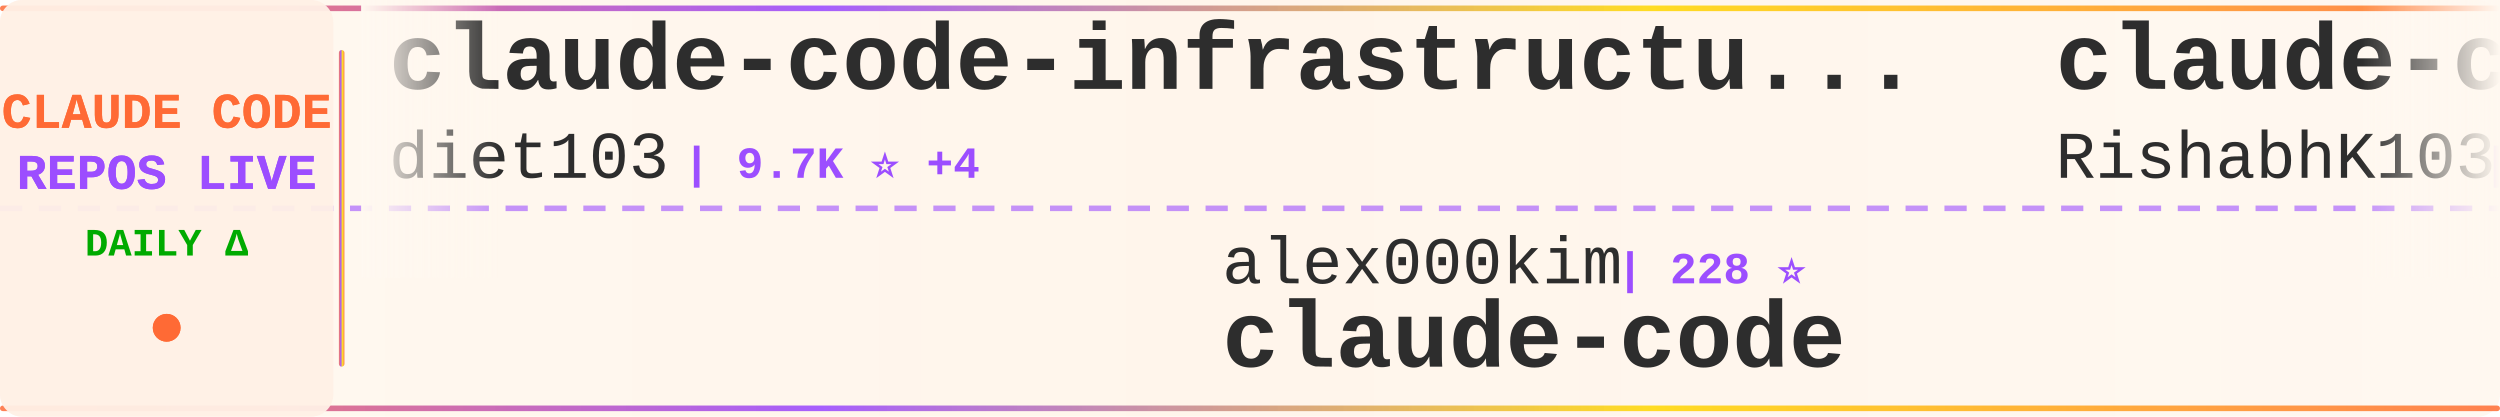
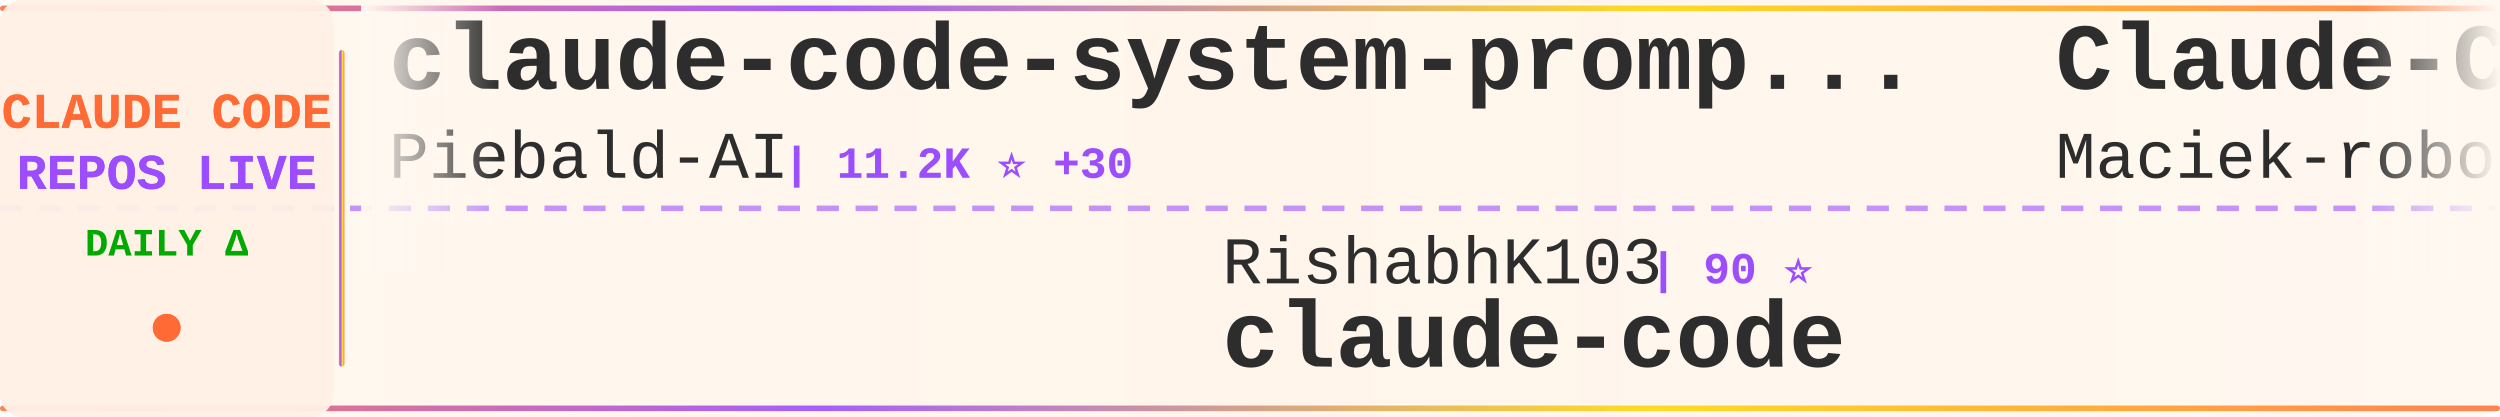
<svg xmlns="http://www.w3.org/2000/svg" width="900" height="150">
  <defs>
    <linearGradient id="tickerBg" x1="0%" y1="0%" x2="100%" y2="0%">
      <stop offset="0%" style="stop-color:#fff8f0;stop-opacity:0.98" />
      <stop offset="50%" style="stop-color:#fff5eb;stop-opacity:1" />
      <stop offset="100%" style="stop-color:#fff8f0;stop-opacity:0.98" />
    </linearGradient>
    <linearGradient id="borderGrad" x1="0%" y1="0%" x2="100%" y2="0%">
      <stop offset="0%" style="stop-color:#FF6B35;stop-opacity:0.85">
        <animate attributeName="stop-opacity" values="0.85;1;0.85" dur="2s" repeatCount="indefinite" />
      </stop>
      <stop offset="33%" style="stop-color:#9C4EFF;stop-opacity:0.9">
        <animate attributeName="stop-opacity" values="0.9;1;0.9" dur="2.2s" repeatCount="indefinite" />
      </stop>
      <stop offset="66%" style="stop-color:#FFD700;stop-opacity:0.85">
        <animate attributeName="stop-opacity" values="0.85;1;0.85" dur="1.8s" repeatCount="indefinite" />
      </stop>
      <stop offset="100%" style="stop-color:#FF6B35;stop-opacity:0.85">
        <animate attributeName="stop-opacity" values="0.85;1;0.85" dur="2s" repeatCount="indefinite" />
      </stop>
    </linearGradient>
    <filter id="textGlow">
      <feGaussianBlur stdDeviation="0.15" result="coloredBlur" />
      <feMerge>
        <feMergeNode in="coloredBlur" />
        <feMergeNode in="SourceGraphic" />
      </feMerge>
    </filter>
    <filter id="metricGlow">
      <feGaussianBlur stdDeviation="0.2" result="coloredBlur" />
      <feMerge>
        <feMergeNode in="coloredBlur" />
        <feMergeNode in="SourceGraphic" />
      </feMerge>
    </filter>
    <linearGradient id="leftFade" x1="0%" y1="0%" x2="100%" y2="0%">
      <stop offset="0%" style="stop-color:#fff8f0;stop-opacity:1" />
      <stop offset="100%" style="stop-color:#fff8f0;stop-opacity:0" />
    </linearGradient>
    <linearGradient id="rightFade" x1="0%" y1="0%" x2="100%" y2="0%">
      <stop offset="0%" style="stop-color:#fff8f0;stop-opacity:0" />
      <stop offset="100%" style="stop-color:#fff8f0;stop-opacity:1" />
    </linearGradient>
  </defs>
  <rect width="900" height="150" fill="url(#tickerBg)" rx="8" />
  <rect x="0" y="2" width="900" height="2" fill="url(#borderGrad)" rx="1" />
  <rect x="0" y="146" width="900" height="2" fill="url(#borderGrad)" rx="1" />
  <line x1="0" y1="75" x2="900" y2="75" stroke="#9C4EFF" stroke-width="2" stroke-dasharray="8 6" opacity="0.6" />
  <rect x="0" y="0" width="120" height="150" fill="#fff0e6" opacity="0.95" rx="8" />
  <text x="60" y="46" font-family="'Courier New', monospace" font-size="18" font-weight="bold" fill="#FF6B35" text-anchor="middle" filter="url(#textGlow)">
    CLAUDE CODE
  </text>
  <text x="60" y="68" font-family="'Courier New', monospace" font-size="18" font-weight="bold" fill="#9C4EFF" text-anchor="middle" filter="url(#textGlow)">
    REPOS LIVE
  </text>
  <text x="60" y="92" font-family="'Courier New', monospace" font-size="14" font-weight="bold" fill="#00aa00" text-anchor="middle">
    DAILY Δ
  </text>
  <circle cx="60" cy="118" r="5" fill="#FF6B35" filter="url(#metricGlow)">
    <animate attributeName="r" values="4;6;4" dur="1.5s" repeatCount="indefinite" />
    <animate attributeName="opacity" values="0.6;1;0.6" dur="1.5s" repeatCount="indefinite" />
  </circle>
  <rect x="122" y="18" width="2" height="114" fill="url(#borderGrad)" rx="1" />
  <clipPath id="tickerClip">
    <rect x="130" y="0" width="770" height="150" />
  </clipPath>
  <g clip-path="url(#tickerClip)">
    <g id="tickerItems">
      <animateTransform attributeName="transform" attributeType="XML" type="translate" from="0 0" to="-3000 0" dur="54s" repeatCount="indefinite" />
      <g transform="translate(0, 0)">
-         <text x="140" y="32" font-family="'Courier New', monospace" font-size="34" font-weight="bold" fill="#2d2d2d">claude-code-infrastructu...</text>
-         <text x="140" y="64" font-family="'Courier New', monospace" font-size="24" font-weight="normal" fill="#2d2d2d" opacity="1.0">diet103</text>
-         <text x="246" y="64" font-family="'Courier New', monospace" font-size="16" font-weight="bold" fill="#9C4EFF"> | 9.7K ⭐ +4</text>
+         <text x="140" y="32" font-family="'Courier New', monospace" font-size="34" font-weight="bold" fill="#2d2d2d">claude-code-system-promp...</text>
+         <text x="140" y="64" font-family="'Courier New', monospace" font-size="24" font-weight="normal" fill="#2d2d2d" opacity="1.0">Piebald-AI</text>
+         <text x="282" y="64" font-family="'Courier New', monospace" font-size="16" font-weight="bold" fill="#9C4EFF"> | 11.2K ⭐ +30</text>
      </g>
      <g transform="translate(300, 0)">
-         <text x="140" y="102" font-family="'Courier New', monospace" font-size="24" font-weight="normal" fill="#2d2d2d" opacity="1.0">alex000kim</text>
-         <text x="282" y="102" font-family="'Courier New', monospace" font-size="16" font-weight="bold" fill="#9C4EFF"> | 228 ⭐</text>
+         <text x="140" y="102" font-family="'Courier New', monospace" font-size="24" font-weight="normal" fill="#2d2d2d" opacity="1.0">RishabhK103</text>
+         <text x="294" y="102" font-family="'Courier New', monospace" font-size="16" font-weight="bold" fill="#9C4EFF"> | 90 ⭐</text>
        <text x="140" y="132" font-family="'Courier New', monospace" font-size="34" font-weight="bold" fill="#2d2d2d">claude-code</text>
      </g>
      <g transform="translate(600, 0)">
-         <text x="140" y="32" font-family="'Courier New', monospace" font-size="34" font-weight="bold" fill="#2d2d2d">claude-code</text>
-         <text x="140" y="64" font-family="'Courier New', monospace" font-size="24" font-weight="normal" fill="#2d2d2d" opacity="1.0">RishabhK103</text>
-         <text x="294" y="64" font-family="'Courier New', monospace" font-size="16" font-weight="bold" fill="#9C4EFF"> | 90 ⭐</text>
+         <text x="140" y="32" font-family="'Courier New', monospace" font-size="34" font-weight="bold" fill="#2d2d2d">Claude-Code-Usage-Monito...</text>
+         <text x="140" y="64" font-family="'Courier New', monospace" font-size="24" font-weight="normal" fill="#2d2d2d" opacity="1.0">Maciek-roboblog</text>
+         <text x="342" y="64" font-family="'Courier New', monospace" font-size="16" font-weight="bold" fill="#9C4EFF"> | 8.2K ⭐ +10</text>
      </g>
      <g transform="translate(900, 0)">
-         <text x="140" y="102" font-family="'Courier New', monospace" font-size="24" font-weight="normal" fill="#2d2d2d" opacity="1.0">guanshan</text>
-         <text x="258" y="102" font-family="'Courier New', monospace" font-size="16" font-weight="bold" fill="#9C4EFF"> | 60 ⭐</text>
-         <text x="140" y="132" font-family="'Courier New', monospace" font-size="34" font-weight="bold" fill="#2d2d2d">ClaudeCode</text>
+         <text x="140" y="102" font-family="'Courier New', monospace" font-size="24" font-weight="normal" fill="#2d2d2d" opacity="1.0">ghuntley</text>
+         <text x="258" y="102" font-family="'Courier New', monospace" font-size="16" font-weight="bold" fill="#9C4EFF"> | 985 ⭐</text>
+         <text x="140" y="132" font-family="'Courier New', monospace" font-size="34" font-weight="bold" fill="#2d2d2d">claude-code-source-code-...</text>
      </g>
      <g transform="translate(1200, 0)">
-         <text x="140" y="32" font-family="'Courier New', monospace" font-size="34" font-weight="bold" fill="#2d2d2d">sc-claude-code-files</text>
-         <text x="140" y="64" font-family="'Courier New', monospace" font-size="24" font-weight="normal" fill="#2d2d2d" opacity="1.0">https-deeplearning-ai</text>
-         <text x="414" y="64" font-family="'Courier New', monospace" font-size="16" font-weight="bold" fill="#9C4EFF"> | 531 ⭐</text>
+         <text x="140" y="32" font-family="'Courier New', monospace" font-size="34" font-weight="bold" fill="#2d2d2d">claude-code-templates</text>
+         <text x="140" y="64" font-family="'Courier New', monospace" font-size="24" font-weight="normal" fill="#2d2d2d" opacity="1.0">davila7</text>
+         <text x="246" y="64" font-family="'Courier New', monospace" font-size="16" font-weight="bold" fill="#9C4EFF"> | 28.2K ⭐ +24</text>
      </g>
      <g transform="translate(1500, 0)">
-         <text x="140" y="102" font-family="'Courier New', monospace" font-size="24" font-weight="normal" fill="#2d2d2d" opacity="1.0">RichardAtCT</text>
-         <text x="294" y="102" font-family="'Courier New', monospace" font-size="16" font-weight="bold" fill="#9C4EFF"> | 2.7K ⭐ +3</text>
-         <text x="140" y="132" font-family="'Courier New', monospace" font-size="34" font-weight="bold" fill="#2d2d2d">claude-code-telegram</text>
+         <text x="140" y="102" font-family="'Courier New', monospace" font-size="24" font-weight="normal" fill="#2d2d2d" opacity="1.0">lowcortisolprogrammer</text>
+         <text x="414" y="102" font-family="'Courier New', monospace" font-size="16" font-weight="bold" fill="#9C4EFF"> | 171 ⭐</text>
+         <text x="140" y="132" font-family="'Courier New', monospace" font-size="34" font-weight="bold" fill="#2d2d2d">claude-code</text>
      </g>
      <g transform="translate(1800, 0)">
        <text x="140" y="32" font-family="'Courier New', monospace" font-size="34" font-weight="bold" fill="#2d2d2d">claude-code-cli</text>
        <text x="140" y="64" font-family="'Courier New', monospace" font-size="24" font-weight="normal" fill="#2d2d2d" opacity="1.0">huangserva</text>
-         <text x="282" y="64" font-family="'Courier New', monospace" font-size="16" font-weight="bold" fill="#9C4EFF"> | 606 ⭐ +3</text>
+         <text x="282" y="64" font-family="'Courier New', monospace" font-size="16" font-weight="bold" fill="#9C4EFF"> | 606 ⭐ +2</text>
      </g>
      <g transform="translate(2100, 0)">
-         <text x="140" y="102" font-family="'Courier New', monospace" font-size="24" font-weight="normal" fill="#2d2d2d" opacity="1.0">lowcortisolprogrammer</text>
-         <text x="414" y="102" font-family="'Courier New', monospace" font-size="16" font-weight="bold" fill="#9C4EFF"> | 171 ⭐</text>
-         <text x="140" y="132" font-family="'Courier New', monospace" font-size="34" font-weight="bold" fill="#2d2d2d">claude-code</text>
+         <text x="140" y="102" font-family="'Courier New', monospace" font-size="24" font-weight="normal" fill="#2d2d2d" opacity="1.0">carlvellotti</text>
+         <text x="306" y="102" font-family="'Courier New', monospace" font-size="16" font-weight="bold" fill="#9C4EFF"> | 2.1K ⭐</text>
+         <text x="140" y="132" font-family="'Courier New', monospace" font-size="34" font-weight="bold" fill="#2d2d2d">claude-code-pm-course</text>
      </g>
      <g transform="translate(2400, 0)">
-         <text x="140" y="32" font-family="'Courier New', monospace" font-size="34" font-weight="bold" fill="#2d2d2d">Claude-Code</text>
-         <text x="140" y="64" font-family="'Courier New', monospace" font-size="24" font-weight="normal" fill="#2d2d2d" opacity="1.0">OrcaWhisper</text>
-         <text x="294" y="64" font-family="'Courier New', monospace" font-size="16" font-weight="bold" fill="#9C4EFF"> | 78 ⭐</text>
+         <text x="140" y="32" font-family="'Courier New', monospace" font-size="34" font-weight="bold" fill="#2d2d2d">claude-code-prompts</text>
+         <text x="140" y="64" font-family="'Courier New', monospace" font-size="24" font-weight="normal" fill="#2d2d2d" opacity="1.0">repowise-dev</text>
+         <text x="306" y="64" font-family="'Courier New', monospace" font-size="16" font-weight="bold" fill="#9C4EFF"> | 1.1K ⭐ +3</text>
      </g>
      <g transform="translate(2700, 0)">
-         <text x="140" y="102" font-family="'Courier New', monospace" font-size="24" font-weight="normal" fill="#2d2d2d" opacity="1.0">alejandrobalderas</text>
-         <text x="366" y="102" font-family="'Courier New', monospace" font-size="16" font-weight="bold" fill="#9C4EFF"> | 2.2K ⭐ +22</text>
-         <text x="140" y="132" font-family="'Courier New', monospace" font-size="34" font-weight="bold" fill="#2d2d2d">claude-code-from-source</text>
+         <text x="140" y="102" font-family="'Courier New', monospace" font-size="24" font-weight="normal" fill="#2d2d2d" opacity="1.0">anthropics</text>
+         <text x="282" y="102" font-family="'Courier New', monospace" font-size="16" font-weight="bold" fill="#9C4EFF"> | 8.1K ⭐ +11</text>
+         <text x="140" y="132" font-family="'Courier New', monospace" font-size="34" font-weight="bold" fill="#2d2d2d">claude-code-action</text>
      </g>
      <g transform="translate(3000, 0)">
-         <text x="140" y="32" font-family="'Courier New', monospace" font-size="34" font-weight="bold" fill="#2d2d2d">claude-code-infrastructu...</text>
-         <text x="140" y="64" font-family="'Courier New', monospace" font-size="24" font-weight="normal" fill="#2d2d2d" opacity="1.0">diet103</text>
-         <text x="246" y="64" font-family="'Courier New', monospace" font-size="16" font-weight="bold" fill="#9C4EFF"> | 9.7K ⭐ +4</text>
+         <text x="140" y="32" font-family="'Courier New', monospace" font-size="34" font-weight="bold" fill="#2d2d2d">claude-code-system-promp...</text>
+         <text x="140" y="64" font-family="'Courier New', monospace" font-size="24" font-weight="normal" fill="#2d2d2d" opacity="1.0">Piebald-AI</text>
+         <text x="282" y="64" font-family="'Courier New', monospace" font-size="16" font-weight="bold" fill="#9C4EFF"> | 11.2K ⭐ +30</text>
      </g>
      <g transform="translate(3300, 0)">
-         <text x="140" y="102" font-family="'Courier New', monospace" font-size="24" font-weight="normal" fill="#2d2d2d" opacity="1.0">alex000kim</text>
-         <text x="282" y="102" font-family="'Courier New', monospace" font-size="16" font-weight="bold" fill="#9C4EFF"> | 228 ⭐</text>
+         <text x="140" y="102" font-family="'Courier New', monospace" font-size="24" font-weight="normal" fill="#2d2d2d" opacity="1.0">RishabhK103</text>
+         <text x="294" y="102" font-family="'Courier New', monospace" font-size="16" font-weight="bold" fill="#9C4EFF"> | 90 ⭐</text>
        <text x="140" y="132" font-family="'Courier New', monospace" font-size="34" font-weight="bold" fill="#2d2d2d">claude-code</text>
      </g>
      <g transform="translate(3600, 0)">
-         <text x="140" y="32" font-family="'Courier New', monospace" font-size="34" font-weight="bold" fill="#2d2d2d">claude-code</text>
-         <text x="140" y="64" font-family="'Courier New', monospace" font-size="24" font-weight="normal" fill="#2d2d2d" opacity="1.0">RishabhK103</text>
-         <text x="294" y="64" font-family="'Courier New', monospace" font-size="16" font-weight="bold" fill="#9C4EFF"> | 90 ⭐</text>
+         <text x="140" y="32" font-family="'Courier New', monospace" font-size="34" font-weight="bold" fill="#2d2d2d">Claude-Code-Usage-Monito...</text>
+         <text x="140" y="64" font-family="'Courier New', monospace" font-size="24" font-weight="normal" fill="#2d2d2d" opacity="1.0">Maciek-roboblog</text>
+         <text x="342" y="64" font-family="'Courier New', monospace" font-size="16" font-weight="bold" fill="#9C4EFF"> | 8.2K ⭐ +10</text>
      </g>
      <g transform="translate(3900, 0)">
-         <text x="140" y="102" font-family="'Courier New', monospace" font-size="24" font-weight="normal" fill="#2d2d2d" opacity="1.0">guanshan</text>
-         <text x="258" y="102" font-family="'Courier New', monospace" font-size="16" font-weight="bold" fill="#9C4EFF"> | 60 ⭐</text>
-         <text x="140" y="132" font-family="'Courier New', monospace" font-size="34" font-weight="bold" fill="#2d2d2d">ClaudeCode</text>
+         <text x="140" y="102" font-family="'Courier New', monospace" font-size="24" font-weight="normal" fill="#2d2d2d" opacity="1.0">ghuntley</text>
+         <text x="258" y="102" font-family="'Courier New', monospace" font-size="16" font-weight="bold" fill="#9C4EFF"> | 985 ⭐</text>
+         <text x="140" y="132" font-family="'Courier New', monospace" font-size="34" font-weight="bold" fill="#2d2d2d">claude-code-source-code-...</text>
      </g>
    </g>
  </g>
  <rect x="130" y="0" width="50" height="100" fill="url(#leftFade)" />
  <rect x="850" y="0" width="50" height="100" fill="url(#rightFade)" />
</svg>
